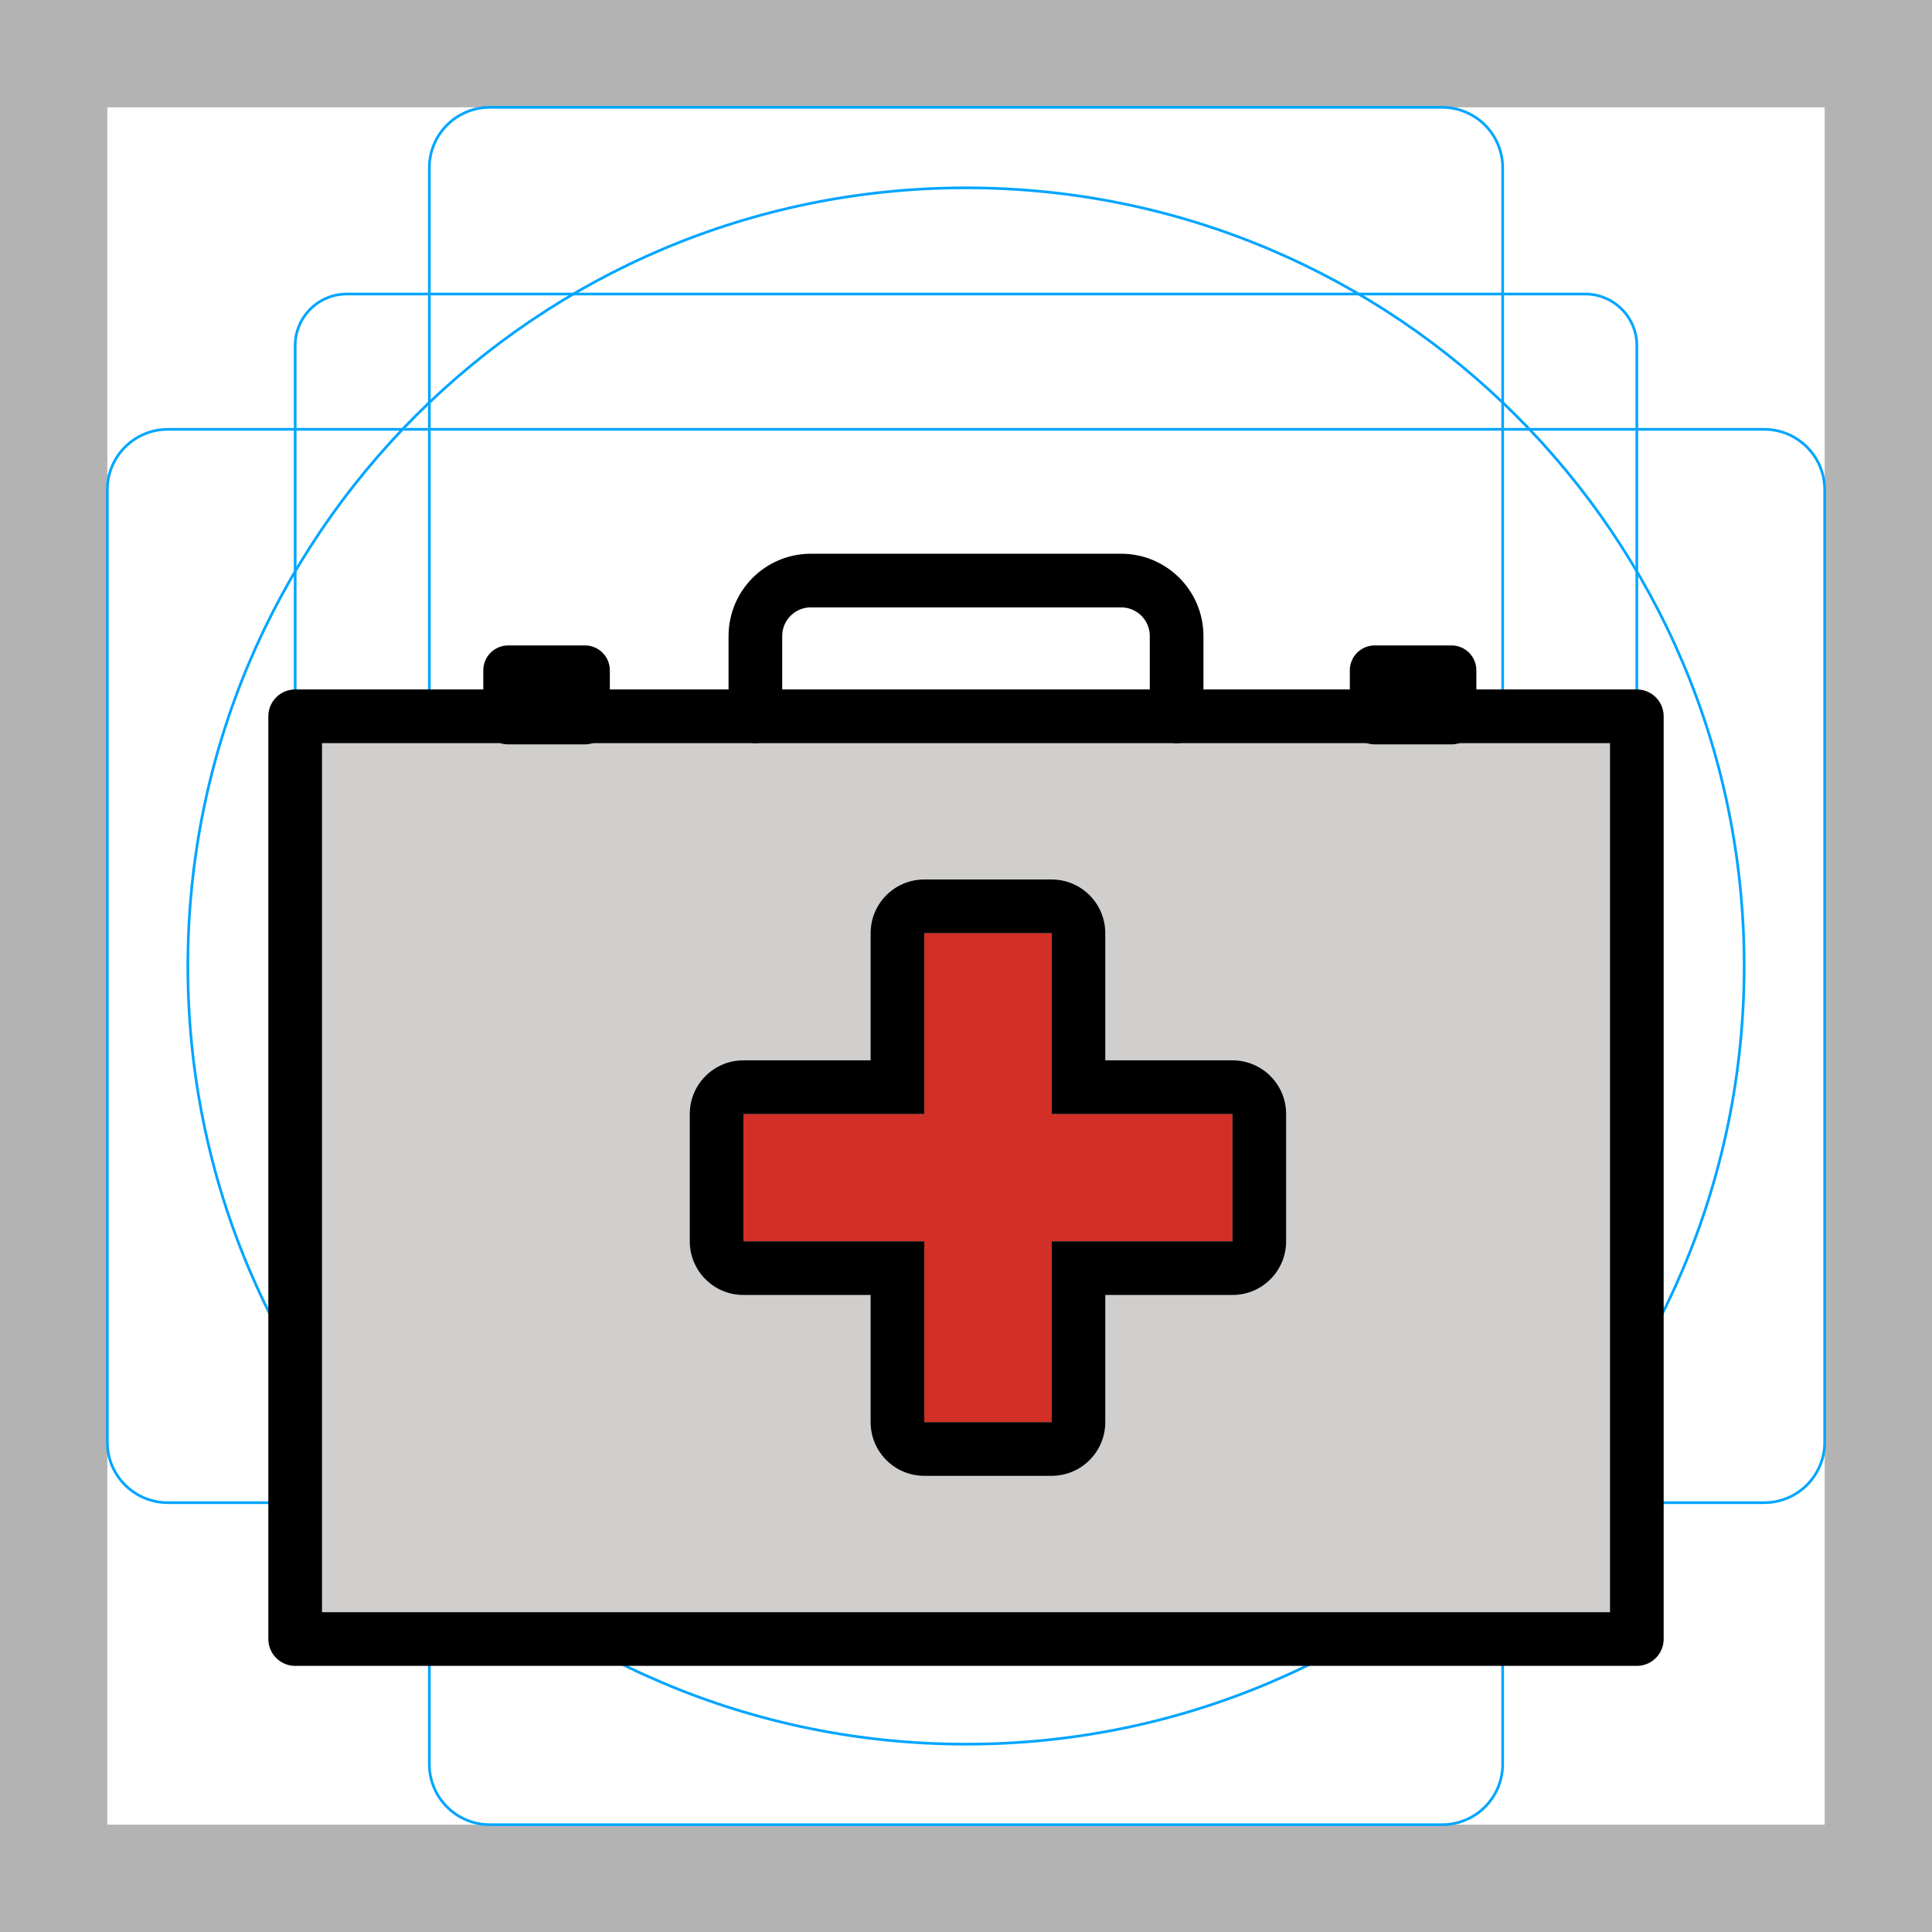
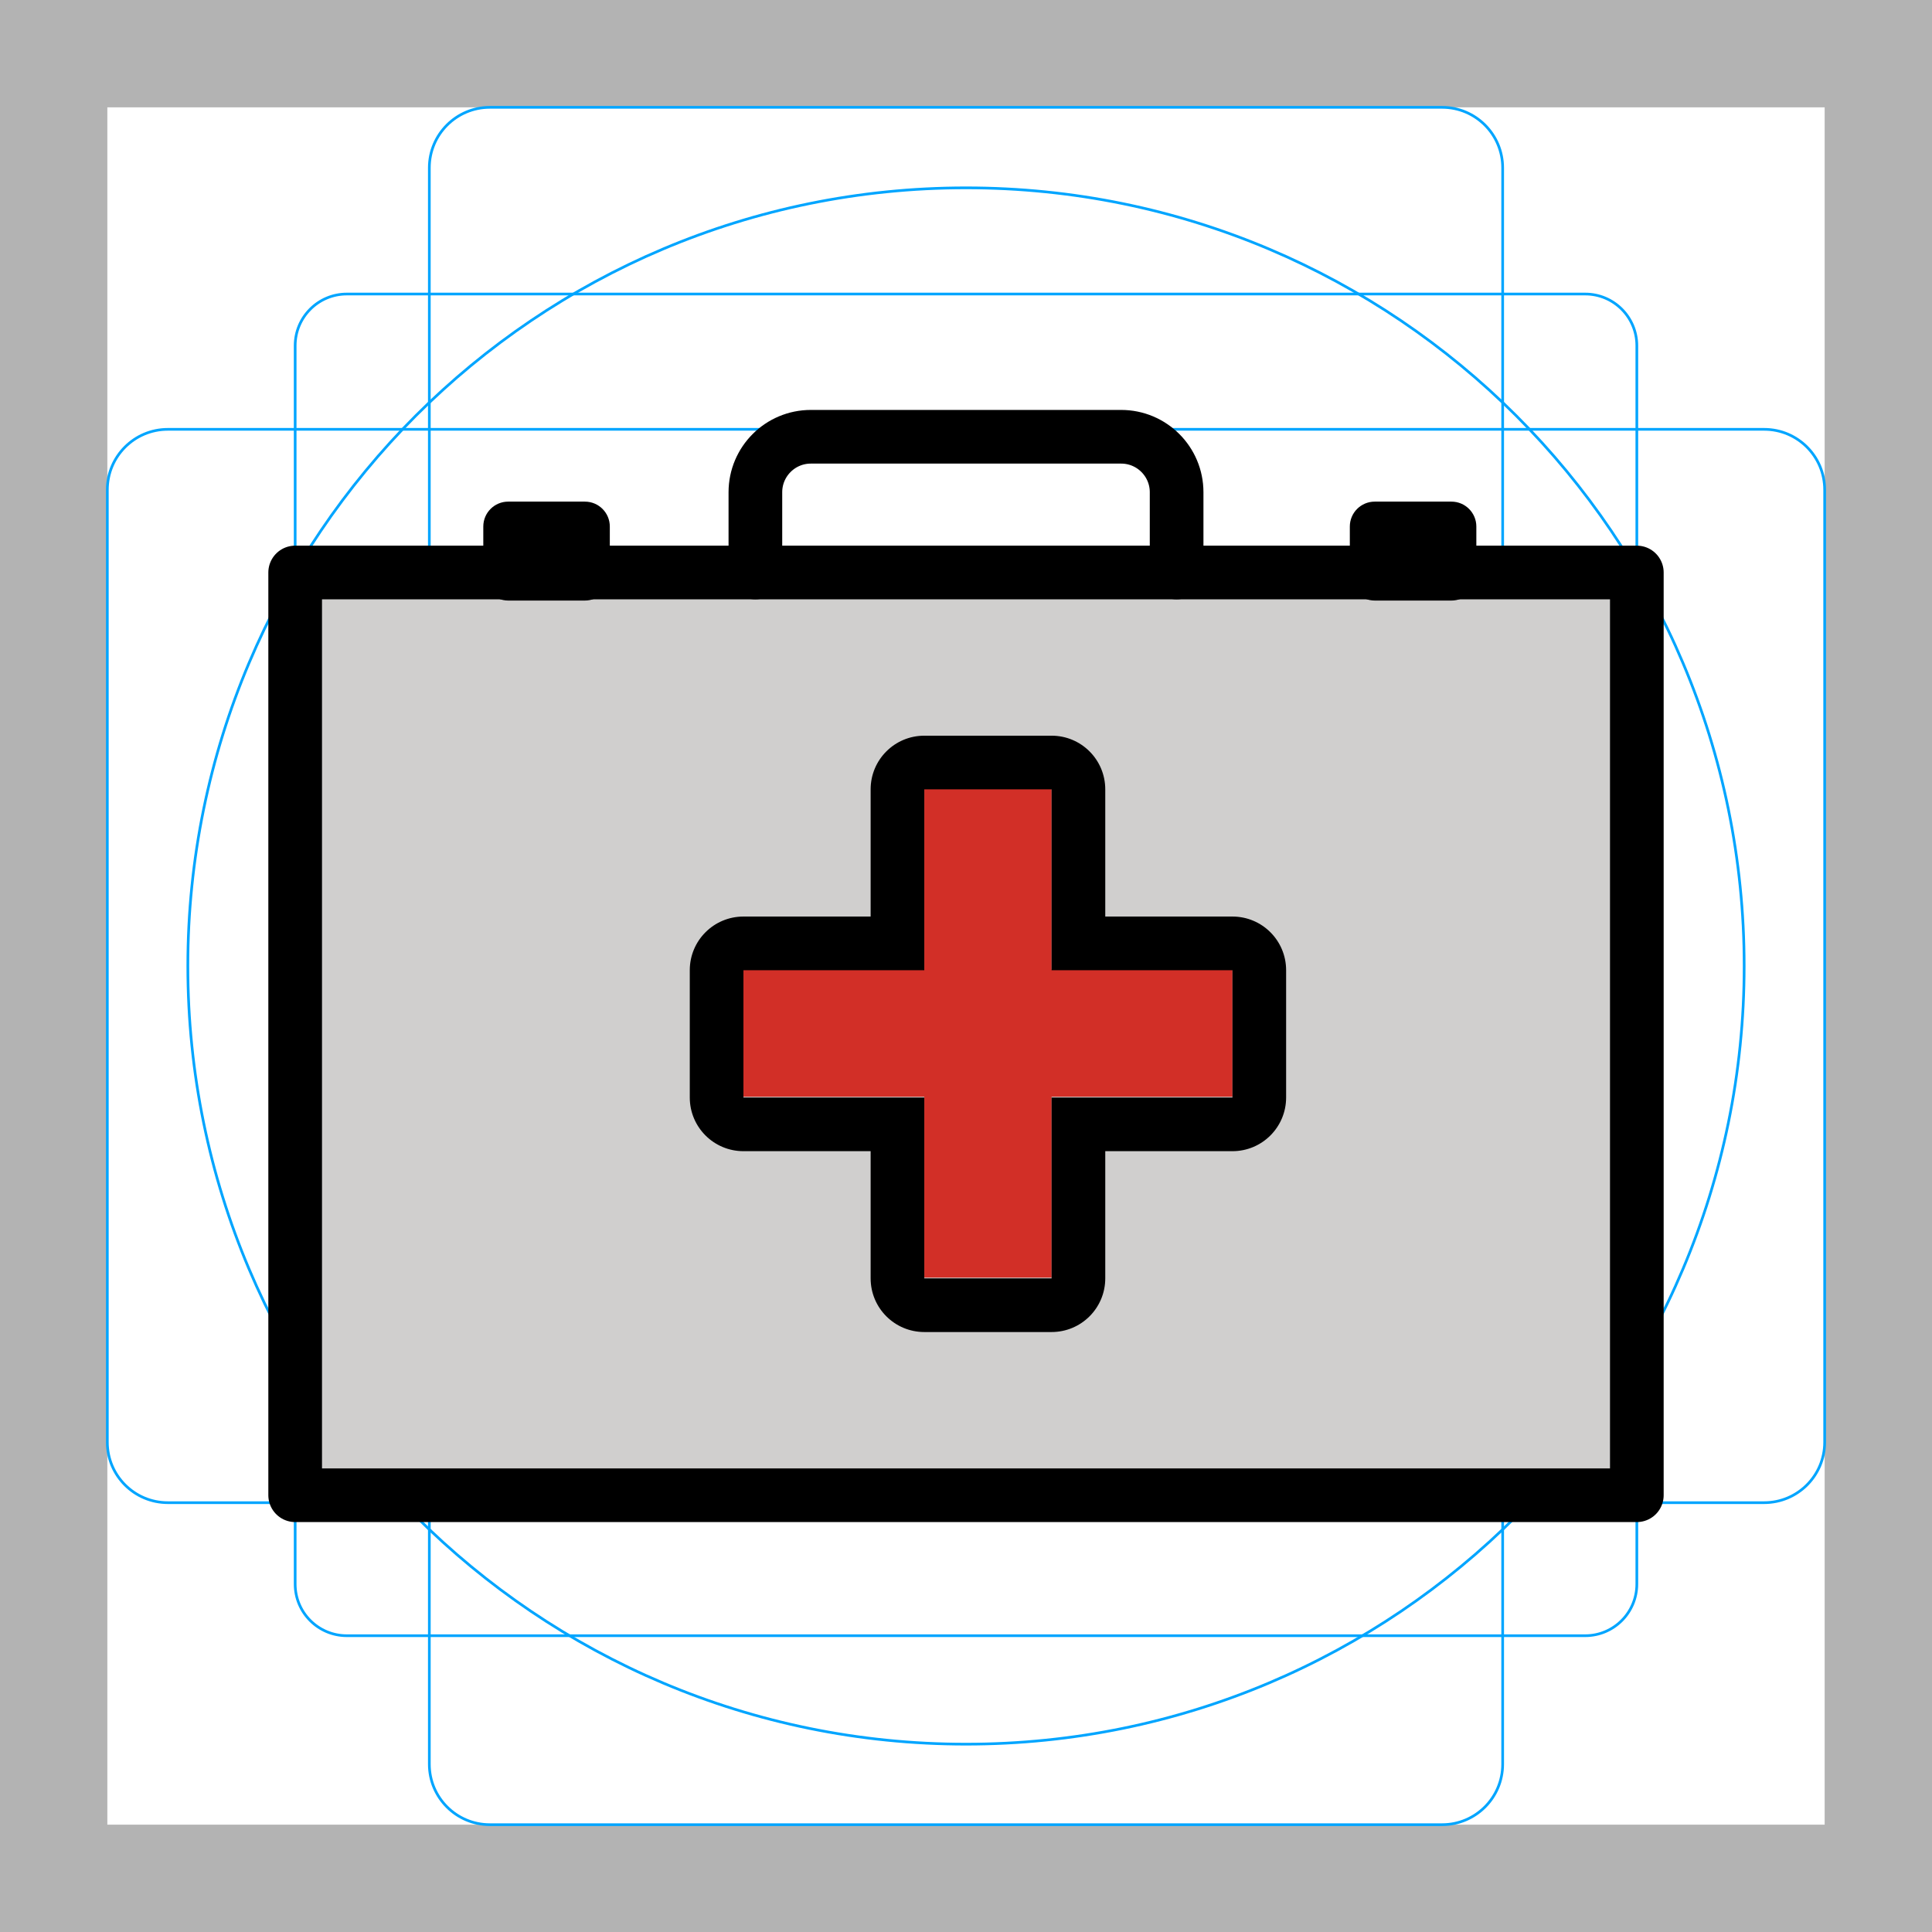
- <svg xmlns="http://www.w3.org/2000/svg" id="emoji" viewBox="0 0 72 72">
+ <svg xmlns="http://www.w3.org/2000/svg" id="emoji" x="0" y="0" viewBox="0 0 72 72" version="1.1">
  <g id="grid">
-     <path fill="#b3b3b3" d="M68,4V68H4V4H68m4-4H0V72H72V0Z" />
-     <path fill="none" stroke="#00a5ff" stroke-miterlimit="10" stroke-width="0.1" d="M12.923,10.958H59.077A1.923,1.923,0,0,1,61,12.881V59.035a1.923,1.923,0,0,1-1.923,1.923H12.923A1.923,1.923,0,0,1,11,59.035V12.881A1.923,1.923,0,0,1,12.923,10.958Z" />
-     <rect x="16" y="4" rx="2.254" width="40" height="64" fill="none" stroke="#00a5ff" stroke-miterlimit="10" stroke-width="0.1" />
-     <rect x="16" y="4" rx="2.254" width="40" height="64" transform="translate(72) rotate(90)" fill="none" stroke="#00a5ff" stroke-miterlimit="10" stroke-width="0.1" />
-     <circle cx="36" cy="36" r="29" fill="none" stroke="#00a5ff" stroke-miterlimit="10" stroke-width="0.1" />
+     <path fill="#B3B3B3" d="M68,4v64H4V4H68 M72,0H0v72h72V0z" />
+     <path fill="none" stroke="#00A5FF" stroke-miterlimit="10" stroke-width="0.1" d="M12.923,10.958h46.154 c1.062,0,1.923,0.861,1.923,1.923v0v46.154c0,1.062-0.861,1.923-1.923,1.923H12.923 c-1.062,0-1.923-0.861-1.923-1.923l0,0V12.881C11,11.819,11.861,10.958,12.923,10.958L12.923,10.958z" />
+     <path fill="none" stroke="#00A5FF" stroke-miterlimit="10" stroke-width="0.1" d="M18.254,4h35.493C54.991,4,56,5.009,56,6.254 v59.493C56,66.991,54.991,68,53.746,68H18.254C17.009,68,16,66.991,16,65.746V6.254C16,5.009,17.009,4,18.254,4z" />
+     <path fill="none" stroke="#00A5FF" stroke-miterlimit="10" stroke-width="0.1" d="M68,18.254v35.493 C68,54.991,66.991,56,65.746,56H6.254C5.009,56,4,54.991,4,53.746V18.254C4,17.009,5.009,16,6.254,16h59.493 C66.991,16,68,17.009,68,18.254z" />
+     <circle cx="36" cy="36" r="29" fill="none" stroke="#00A5FF" stroke-miterlimit="10" stroke-width="0.1" />
  </g>
  <g id="color">
-     <rect x="11" y="26.694" width="50" height="34.388" fill="#d0cfce" />
-     <polygon fill="#d22f27" points="27.706 46.26 34.446 46.26 34.446 53 39.19 53 39.19 46.26 45.93 46.26 45.93 41.516 39.19 41.516 39.19 34.776 34.446 34.776 34.446 41.516 27.706 41.516 27.706 46.26" />
+     <rect x="11" y="21.306" width="50" height="34.388" fill="#D0CFCE" />
+     <polygon fill="#D22F27" points="27.706,40.872 34.446,40.872 34.446,47.612 39.19,47.612 39.19,40.872 45.93,40.872 45.93,36.128 39.19,36.128 39.19,29.388 34.446,29.388 34.446,36.128 27.706,36.128" />
  </g>
  <g id="line">
-     <polygon fill="none" points="27.706 46.26 34.446 46.26 34.446 53 39.19 53 39.19 46.26 45.93 46.26 45.93 41.516 39.19 41.516 39.19 34.776 34.446 34.776 34.446 41.516 27.706 41.516 27.706 46.26" />
-     <rect x="18.011" y="24.053" rx="0.928" width="4.716" height="3.688" fill="none" />
-     <rect x="50.304" y="24.053" rx="0.928" width="4.716" height="3.688" fill="none" />
-     <rect x="11" y="26.694" width="50" height="34.388" fill="none" stroke="#000" stroke-linecap="round" stroke-linejoin="round" stroke-width="2" />
-     <path fill="none" stroke="#000" stroke-linecap="round" stroke-linejoin="round" stroke-width="2" d="M28.151,26.694V23.703a2.067,2.067,0,0,1,2.067-2.067H41.782a2.067,2.067,0,0,1,2.067,2.067v2.991" />
-     <path d="M39.19,34.776v6.74h6.74V46.26H39.19V53H34.446V46.26h-6.74V41.516h6.74v-6.74H39.19m0-2H34.446a2,2,0,0,0-2,2v4.74h-4.74a2,2,0,0,0-2,2V46.26a2,2,0,0,0,2,2h4.74V53a2,2,0,0,0,2,2H39.19a2,2,0,0,0,2-2V48.26h4.74a2,2,0,0,0,2-2V41.516a2,2,0,0,0-2-2H41.19v-4.74a2,2,0,0,0-2-2Z" />
-     <rect x="18.011" y="24.053" rx="0.928" width="4.716" height="3.688" />
-     <rect x="50.304" y="24.053" rx="0.928" width="4.716" height="3.688" />
+     <polygon fill="none" points="27.706,40.901 34.446,40.901 34.446,47.641 39.19,47.641 39.19,40.901 45.93,40.901 45.93,36.157 39.19,36.157 39.19,29.417 34.446,29.417 34.446,36.157 27.706,36.157" />
+     <path fill="none" d="M18.939,18.694h2.859c0.513,0,0.928,0.416,0.928,0.928v1.831c0,0.513-0.416,0.928-0.928,0.928 h-2.859c-0.513,0-0.928-0.416-0.928-0.928V19.622C18.011,19.109,18.426,18.694,18.939,18.694z" />
+     <path fill="none" d="M51.232,18.694h2.859c0.513,0,0.928,0.416,0.928,0.928v1.831c0,0.513-0.416,0.928-0.928,0.928 h-2.859c-0.513,0-0.928-0.416-0.928-0.928V19.622C50.304,19.109,50.72,18.694,51.232,18.694z" />
+     <rect x="11" y="21.335" width="50" height="34.388" fill="none" stroke="#000000" stroke-linecap="round" stroke-linejoin="round" stroke-width="2" />
+     <path fill="none" stroke="#000000" stroke-linecap="round" stroke-linejoin="round" stroke-width="2" d="M28.151,21.335V18.344 c0-1.141,0.925-2.067,2.067-2.067l0,0h11.564c1.141,0,2.067,0.925,2.067,2.067v2.991" />
+     <path d="M39.19,29.417v6.74h6.74v4.744h-6.74v6.74h-4.744v-6.74h-6.74v-4.744h6.74v-6.74H39.19 M39.19,27.417h-4.744 c-1.105,0-2,0.895-2,2v4.74h-4.74c-1.105,0-2,0.895-2,2v4.744c0,1.105,0.895,2,2,2h4.74v4.74c0,1.105,0.895,2,2,2H39.19 c1.105,0,2-0.895,2-2v-4.74h4.74c1.105,0,2-0.895,2-2v-4.744c0-1.105-0.895-2-2-2h-4.74v-4.74 C41.19,28.312,40.295,27.417,39.19,27.417z" />
+     <path d="M18.939,18.694h2.859c0.513,0,0.928,0.416,0.928,0.928v1.831c0,0.513-0.416,0.928-0.928,0.928h-2.859 c-0.513,0-0.928-0.416-0.928-0.928V19.622C18.011,19.109,18.426,18.694,18.939,18.694z" />
+     <path d="M51.232,18.694h2.859c0.513,0,0.928,0.416,0.928,0.928v1.831c0,0.513-0.416,0.928-0.928,0.928h-2.859 c-0.513,0-0.928-0.416-0.928-0.928V19.622C50.304,19.109,50.72,18.694,51.232,18.694z" />
  </g>
</svg>
